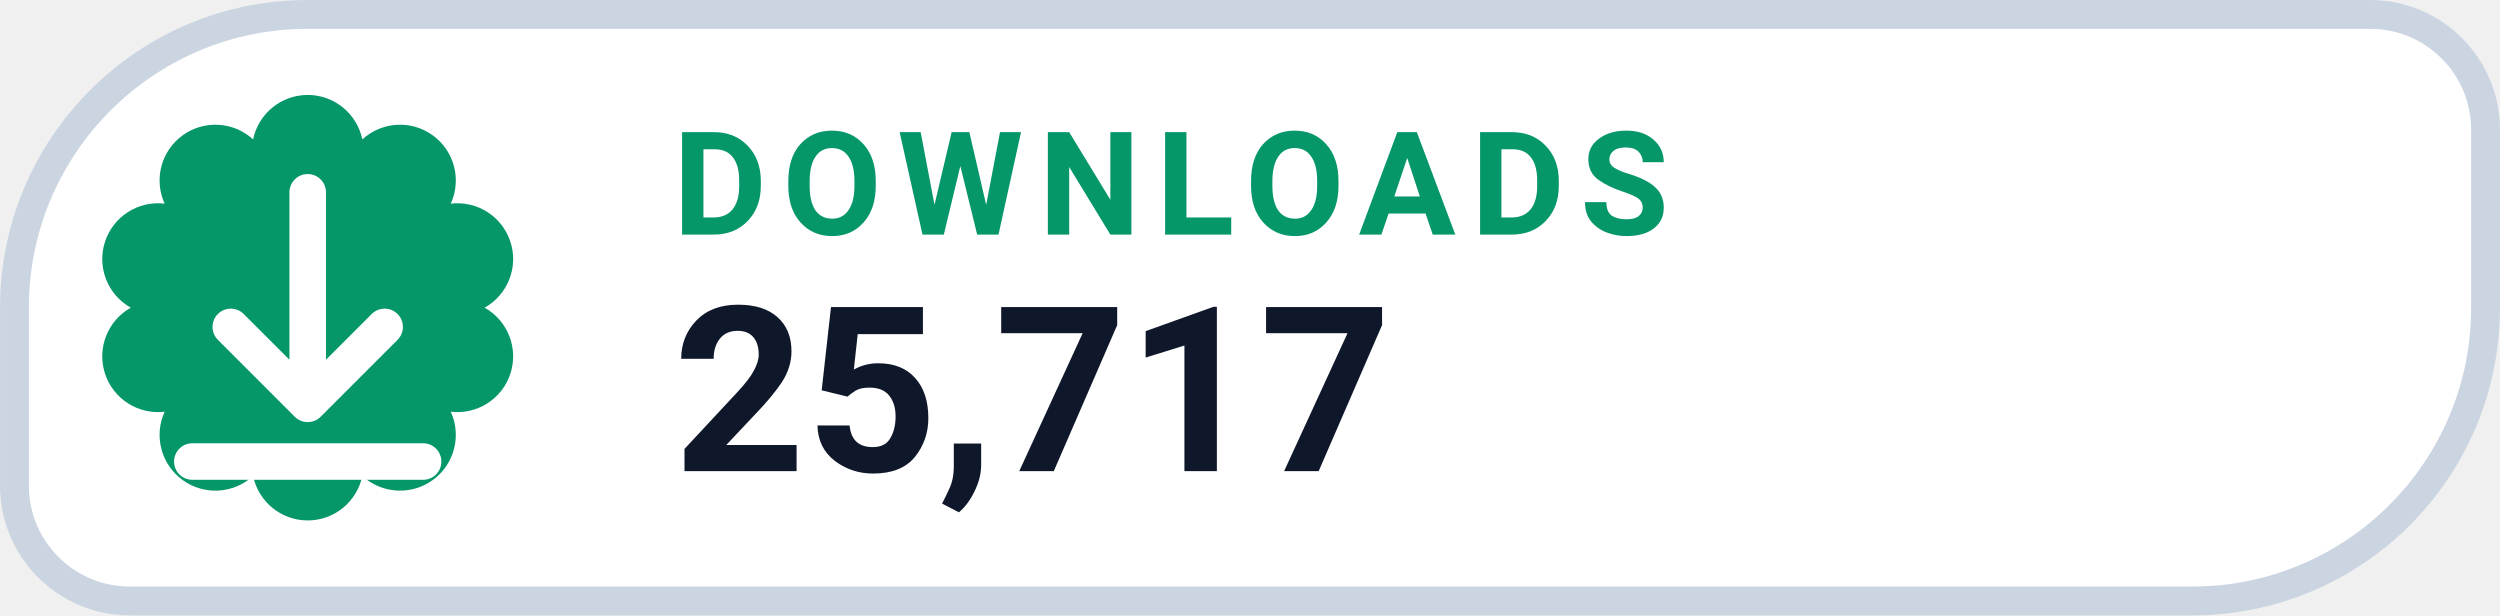
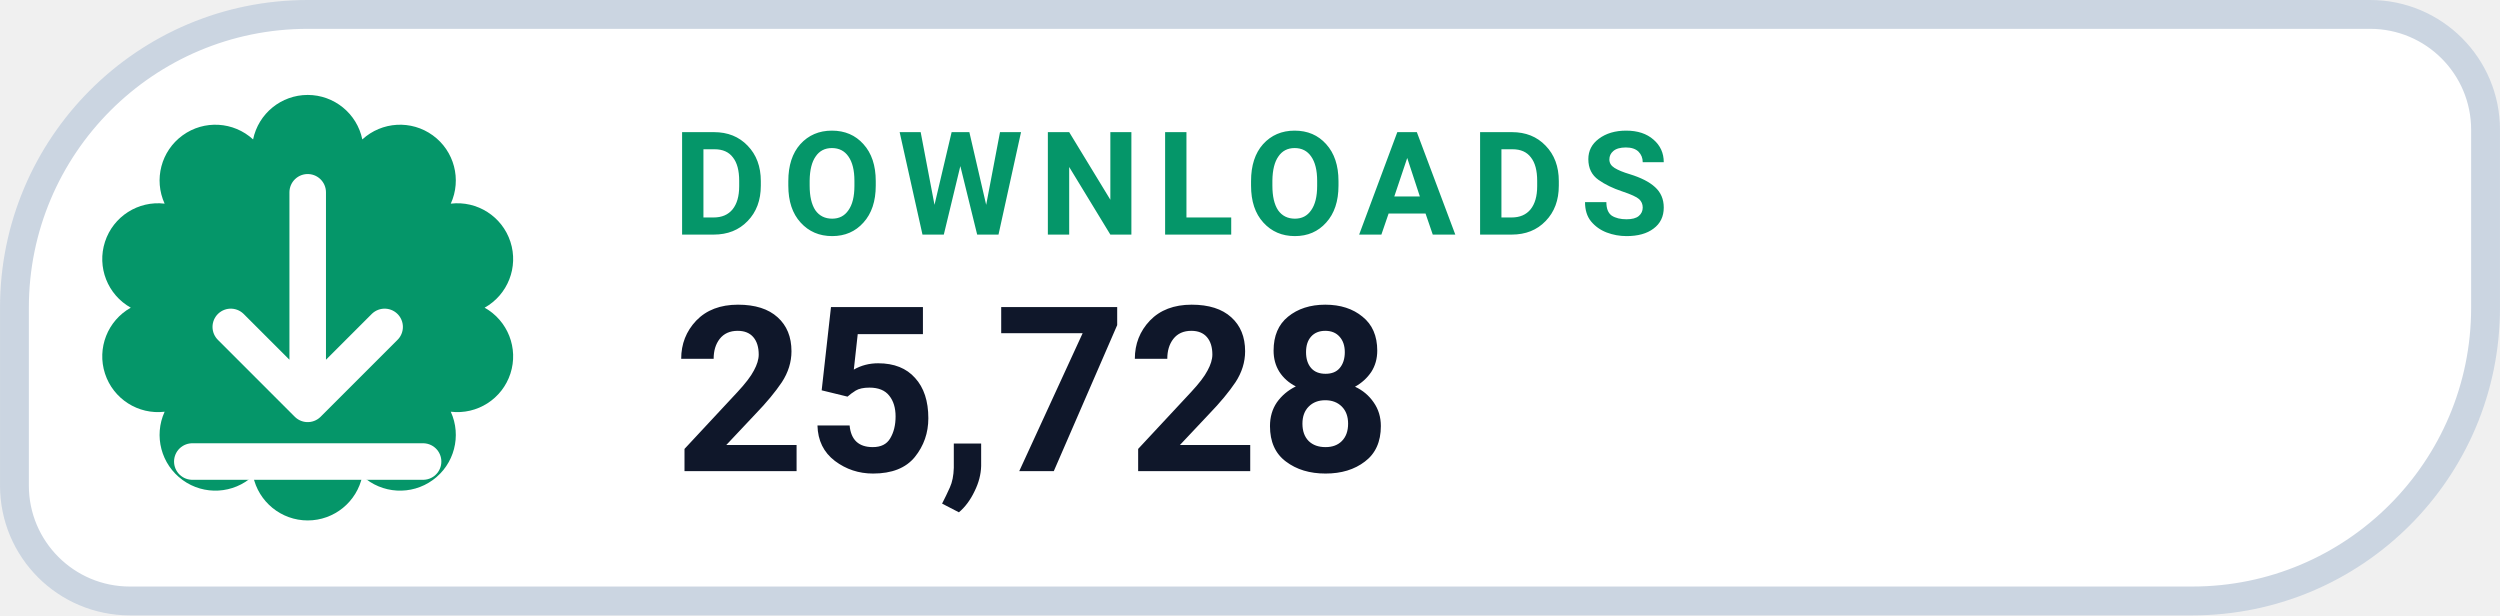
- <svg xmlns="http://www.w3.org/2000/svg" width="126" height="31.015" viewBox="0 0 130 32" role="img" aria-label="DOWNLOADS 25,717">
+ <svg xmlns="http://www.w3.org/2000/svg" width="126" height="31.015" viewBox="0 0 130 32" role="img" aria-label="DOWNLOADS 25,728">
  <path d="M 16.00 0.75 H 123.25 A 6.00 6.00 0 0 1 129.25 6.75 V 16.00 A 15.25 15.25 0 0 1 114.00 31.25 H 6.75 A 6.00 6.00 0 0 1 0.75 25.25 V 16.00 A 15.25 15.25 0 0 1 16.00 0.75 Z" fill="#FFFFFF" stroke="#CBD5E1" stroke-width="1.5" />
  <path d="M 13.16 7.25 A 2.90 2.90 0 0 1 18.84 7.25 A 2.90 2.90 0 0 1 23.44 10.59 A 2.90 2.90 0 0 1 25.20 16.00 A 2.90 2.90 0 0 1 23.44 21.41 A 2.90 2.90 0 0 1 18.84 24.75 A 2.90 2.90 0 0 1 13.16 24.75 A 2.90 2.90 0 0 1 8.56 21.41 A 2.90 2.90 0 0 1 6.80 16.00 A 2.90 2.90 0 0 1 8.56 10.59 A 2.90 2.90 0 0 1 13.16 7.25 Z" fill="#059669" />
  <g transform="translate(16 16)" style="color:#FFFFFF;">
    <path d="M0 -6 v11 m0 0 l4 -4 m-4 4 l-4 -4 M-6 8 h12" fill="none" stroke="currentColor" stroke-width="1.9" stroke-linecap="round" stroke-linejoin="round" />
  </g>
  <text x="35" y="12.2" fill="#059669" font-family="-apple-system,BlinkMacSystemFont,'Segoe UI',Roboto,Helvetica,Arial,sans-serif" font-size="7.5" font-weight="700" letter-spacing=".8">DOWNLOADS</text>
-   <text x="35" y="24.5" fill="#0F172A" font-family="-apple-system,BlinkMacSystemFont,'Segoe UI',Roboto,Helvetica,Arial,sans-serif" font-size="12" font-weight="750">25,717</text>
+   <text x="35" y="24.5" fill="#0F172A" font-family="-apple-system,BlinkMacSystemFont,'Segoe UI',Roboto,Helvetica,Arial,sans-serif" font-size="12" font-weight="750">25,728</text>
</svg>
